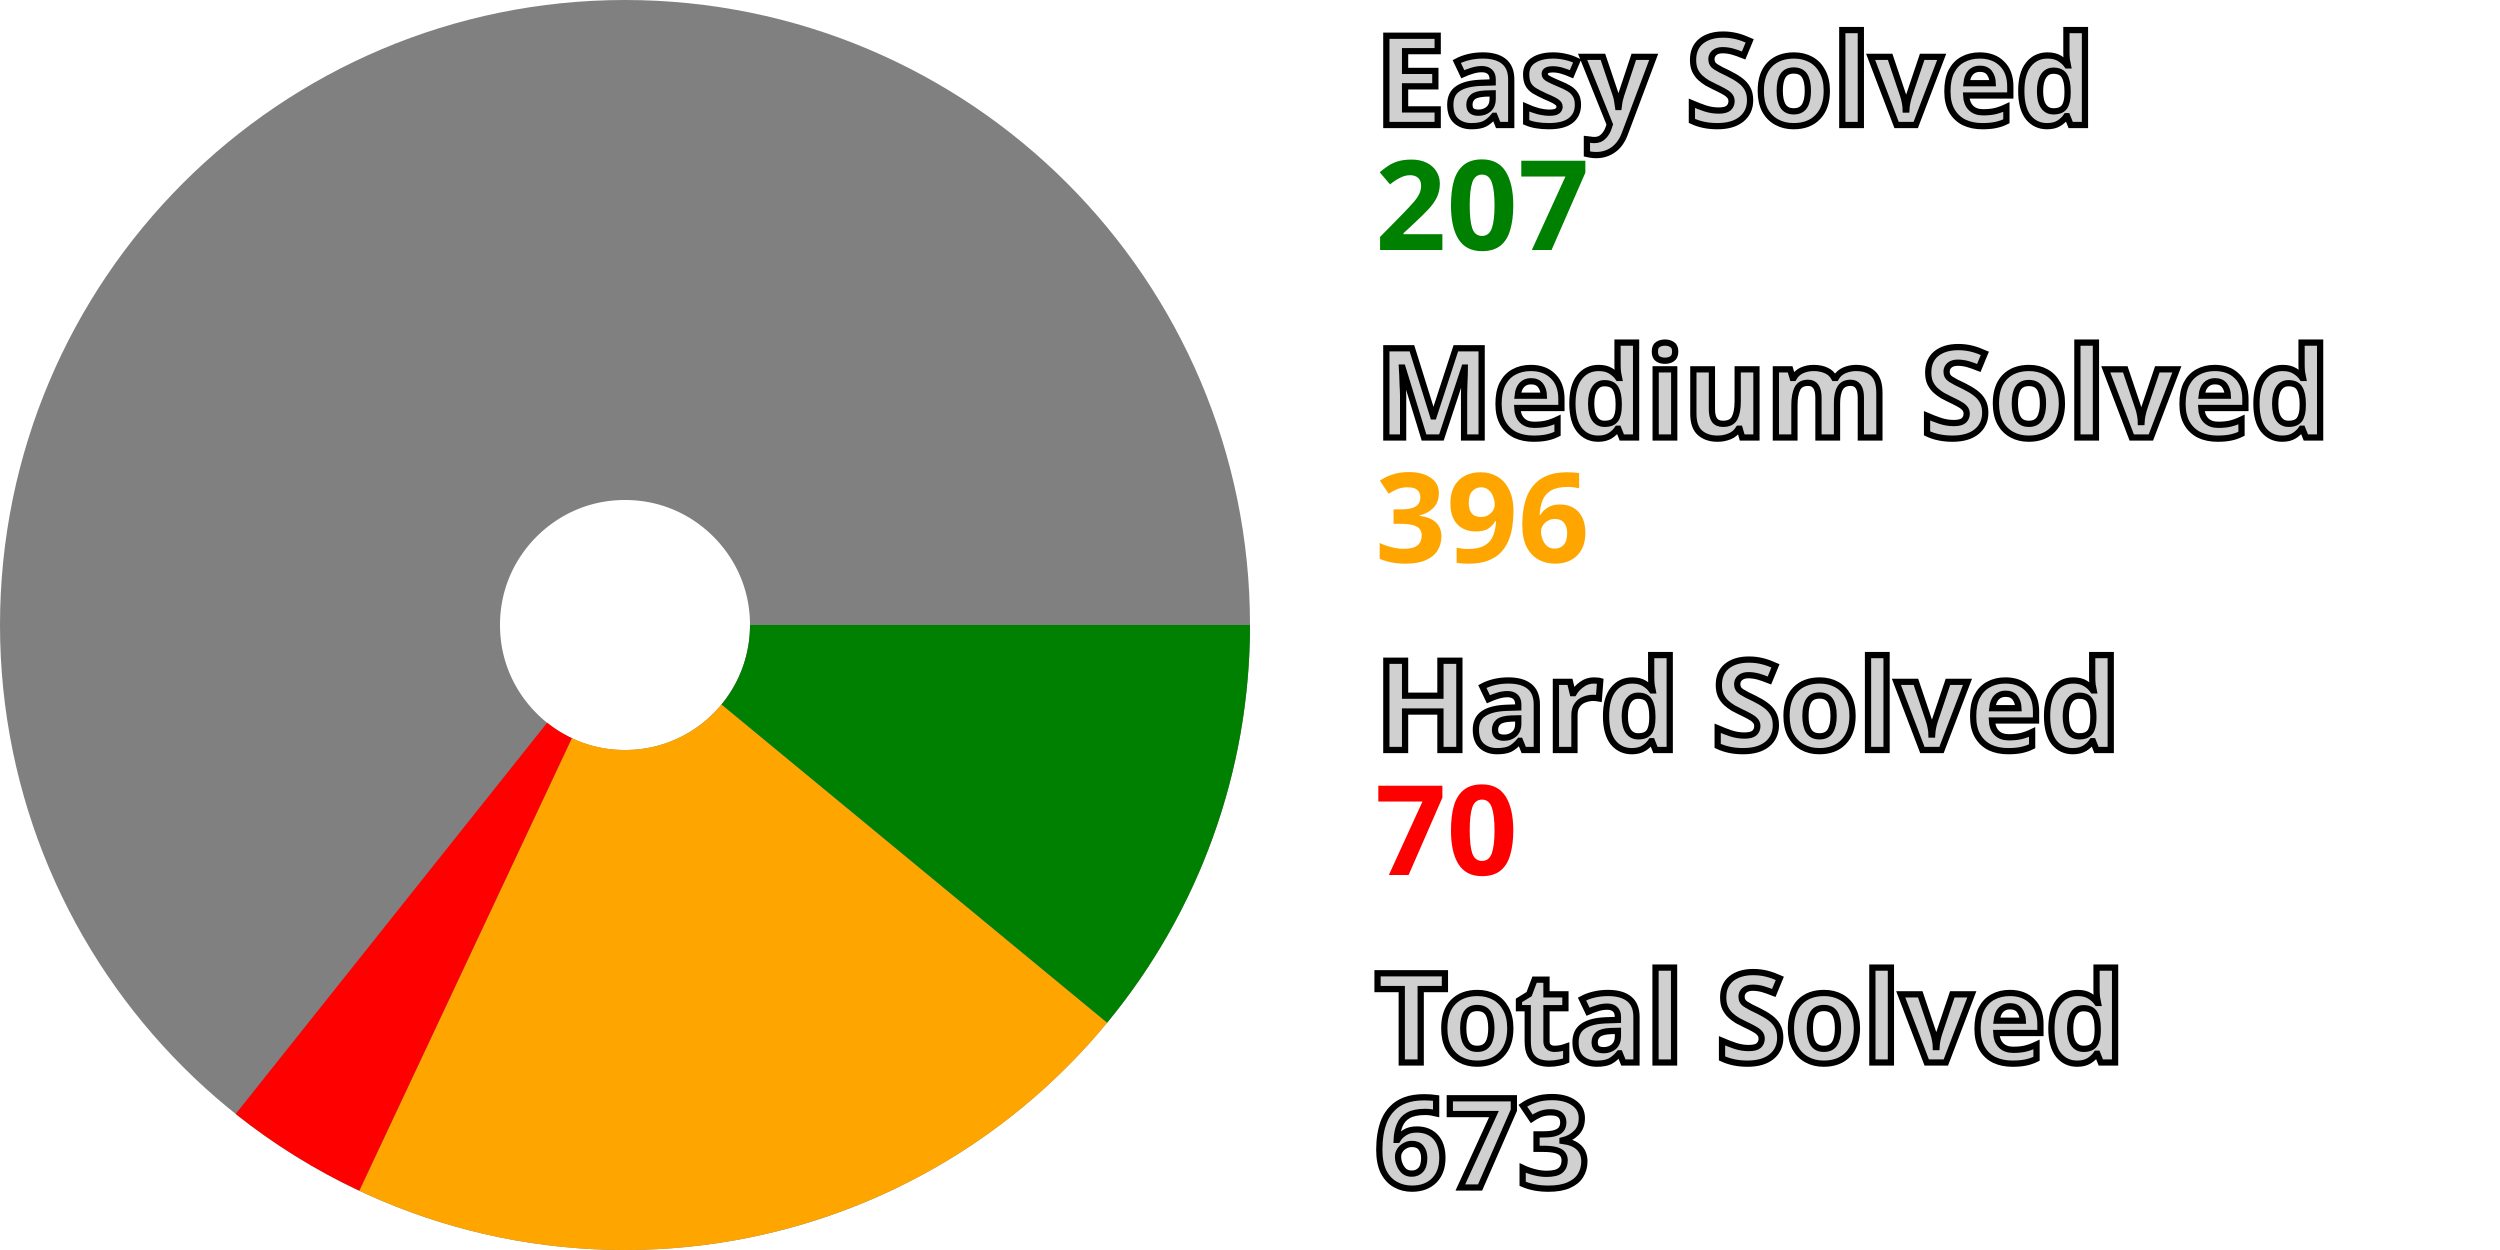
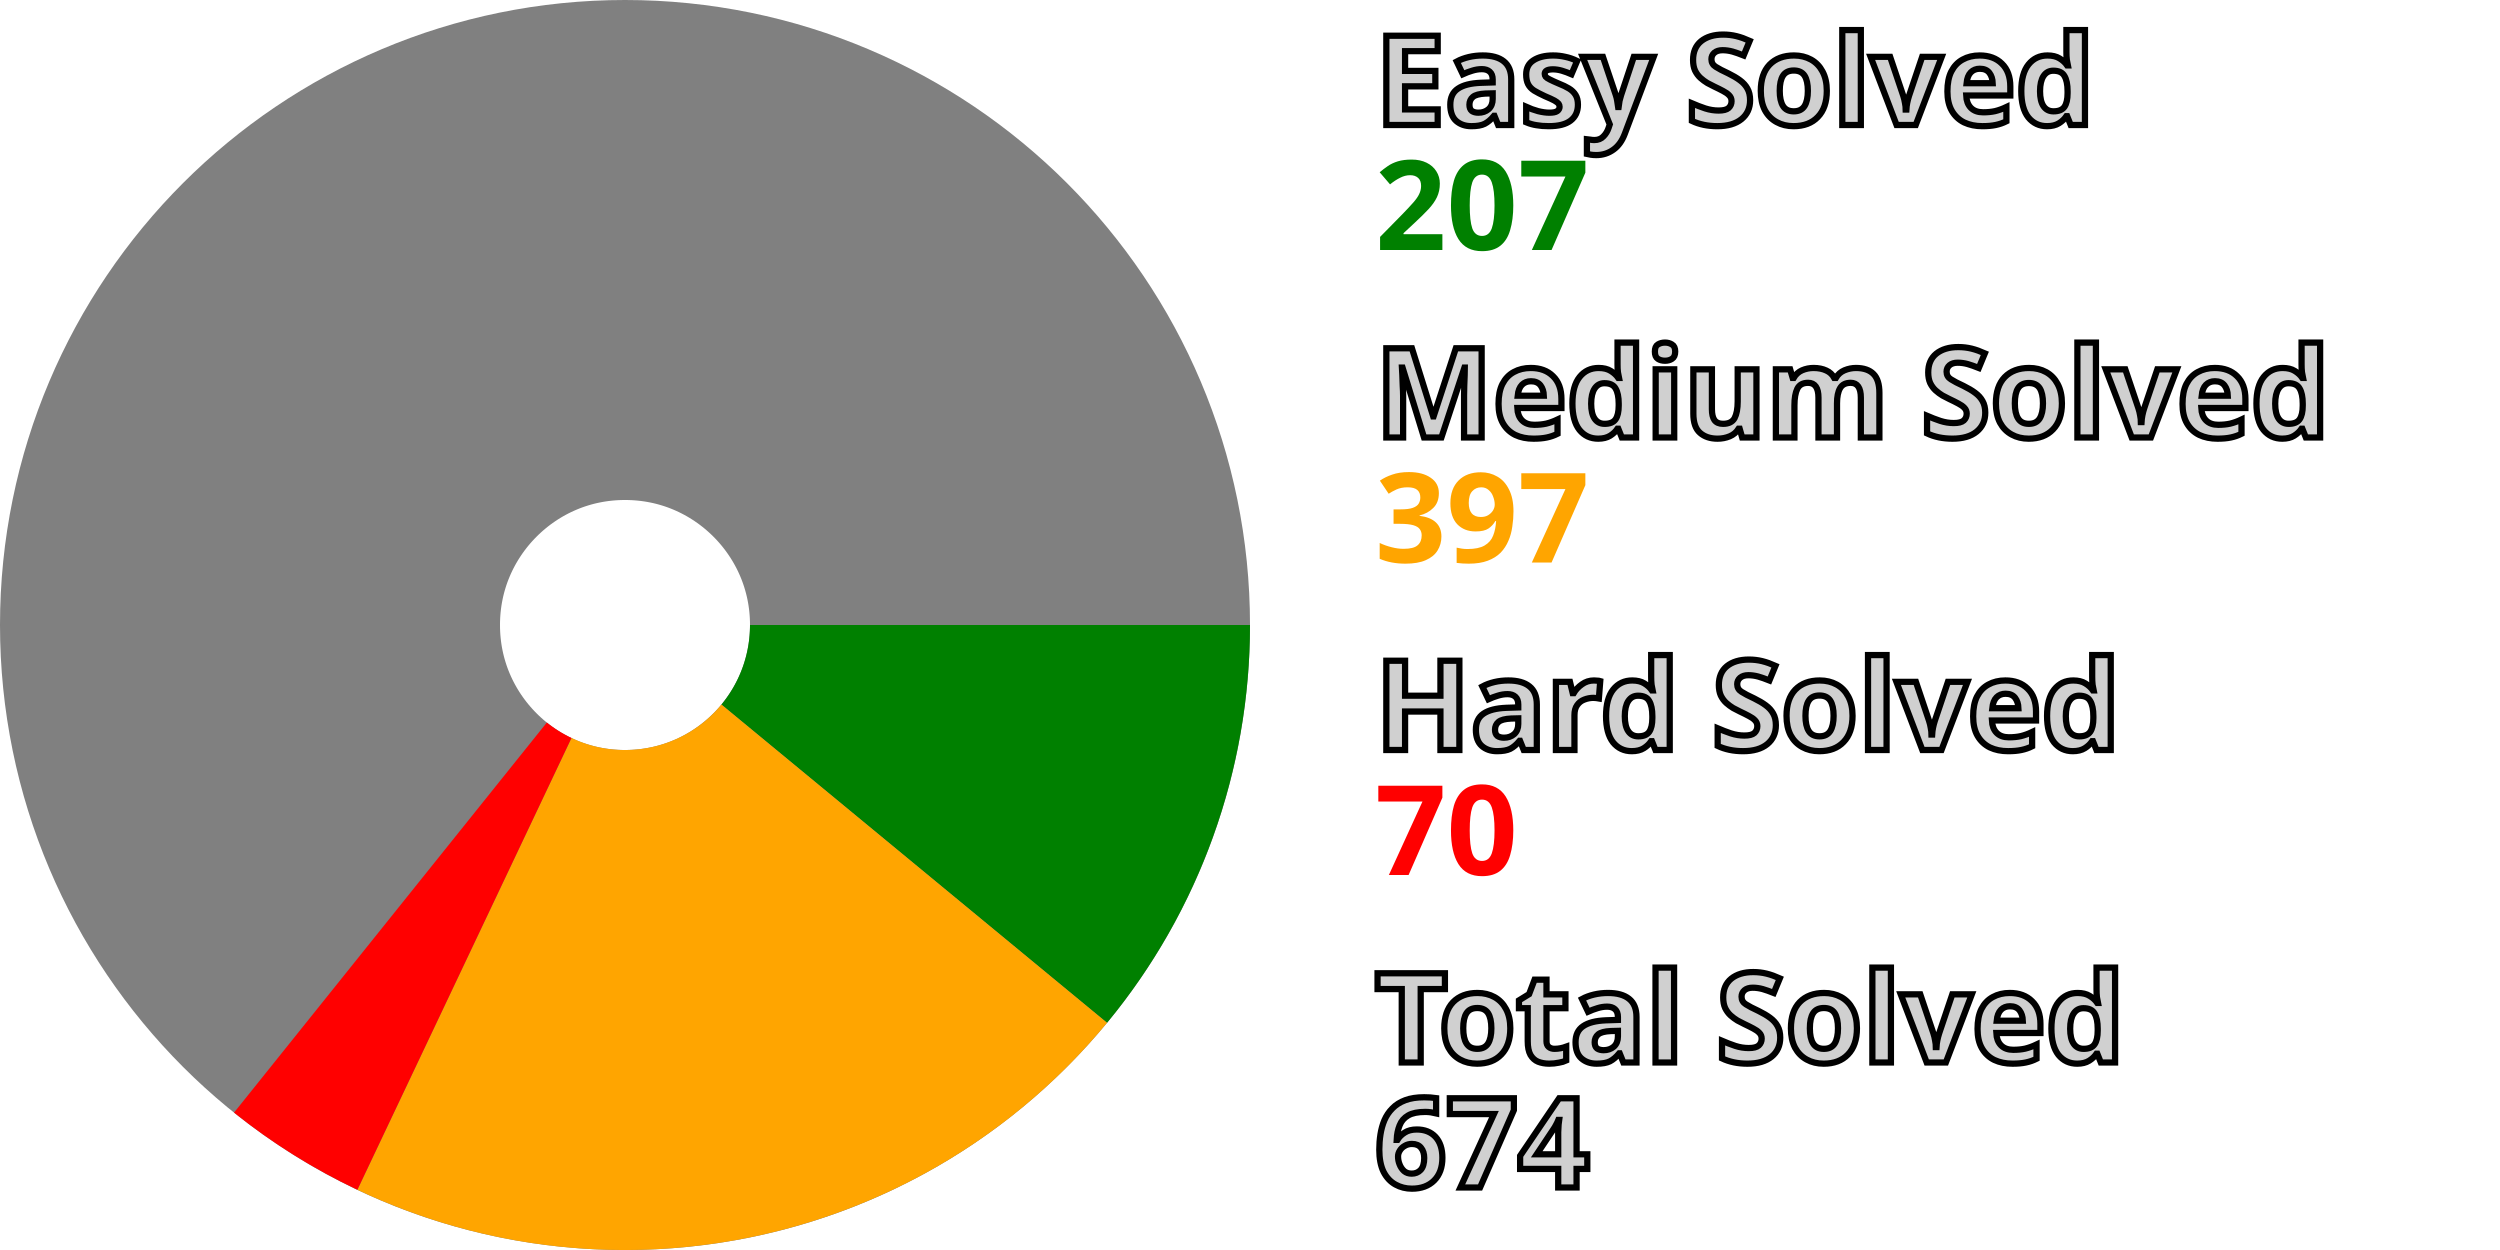
<svg xmlns="http://www.w3.org/2000/svg" width="200" height="100" viewBox="0 0 200 100" stroke-width="40" fill="none">
  <style>.small {font: bold 10px sans-serif; fill: #d0d0d0; stroke: black; stroke-width: 0.5px;}</style>
  <style>.esy {font: bold 10px sans-serif; fill: green;}</style>
  <style>.mdm {font: bold 10px sans-serif; fill: orange;}</style>
  <style>.hrd {font: bold 10px sans-serif; fill: red;}</style>
  <circle cx="50" cy="50" r="30.0" stroke="gray" />
  <path d="M80.0 50 A 30.0 30.0, 0, 0, 1, 73.138 69.096" stroke="green" />
-   <path d="M73.138 69.096 A 30.0 30.0, 0, 0, 1, 37.245 77.153" stroke="orange" />
-   <path d="M37.245 77.153 A 30.0 30.0, 0, 0, 1, 31.312 73.468" stroke="red" />
+   <path d="M73.138 69.096 A 30.0 30.0, 0, 0, 1, 37.154 77.111" stroke="orange" />
+   <path d="M37.154 77.111 A 30.0 30.0, 0, 0, 1, 31.234 73.406" stroke="red" />
  <text x="110.0" y="10.0" class="small">Easy Solved</text>
  <text x="110.0" y="20.0" class="esy">207</text>
  <text x="110.0" y="35.0" class="small">Medium Solved</text>
-   <text x="110.0" y="45.0" class="mdm">396</text>
+   <text x="110.0" y="45.0" class="mdm">397</text>
  <text x="110.0" y="60.0" class="small">Hard Solved</text>
  <text x="110.0" y="70.0" class="hrd">70</text>
  <text x="110.0" y="85.0" class="small">Total Solved</text>
-   <text x="110.0" y="95.0" class="small">673</text>
+   <text x="110.0" y="95.0" class="small">674</text>
</svg>
